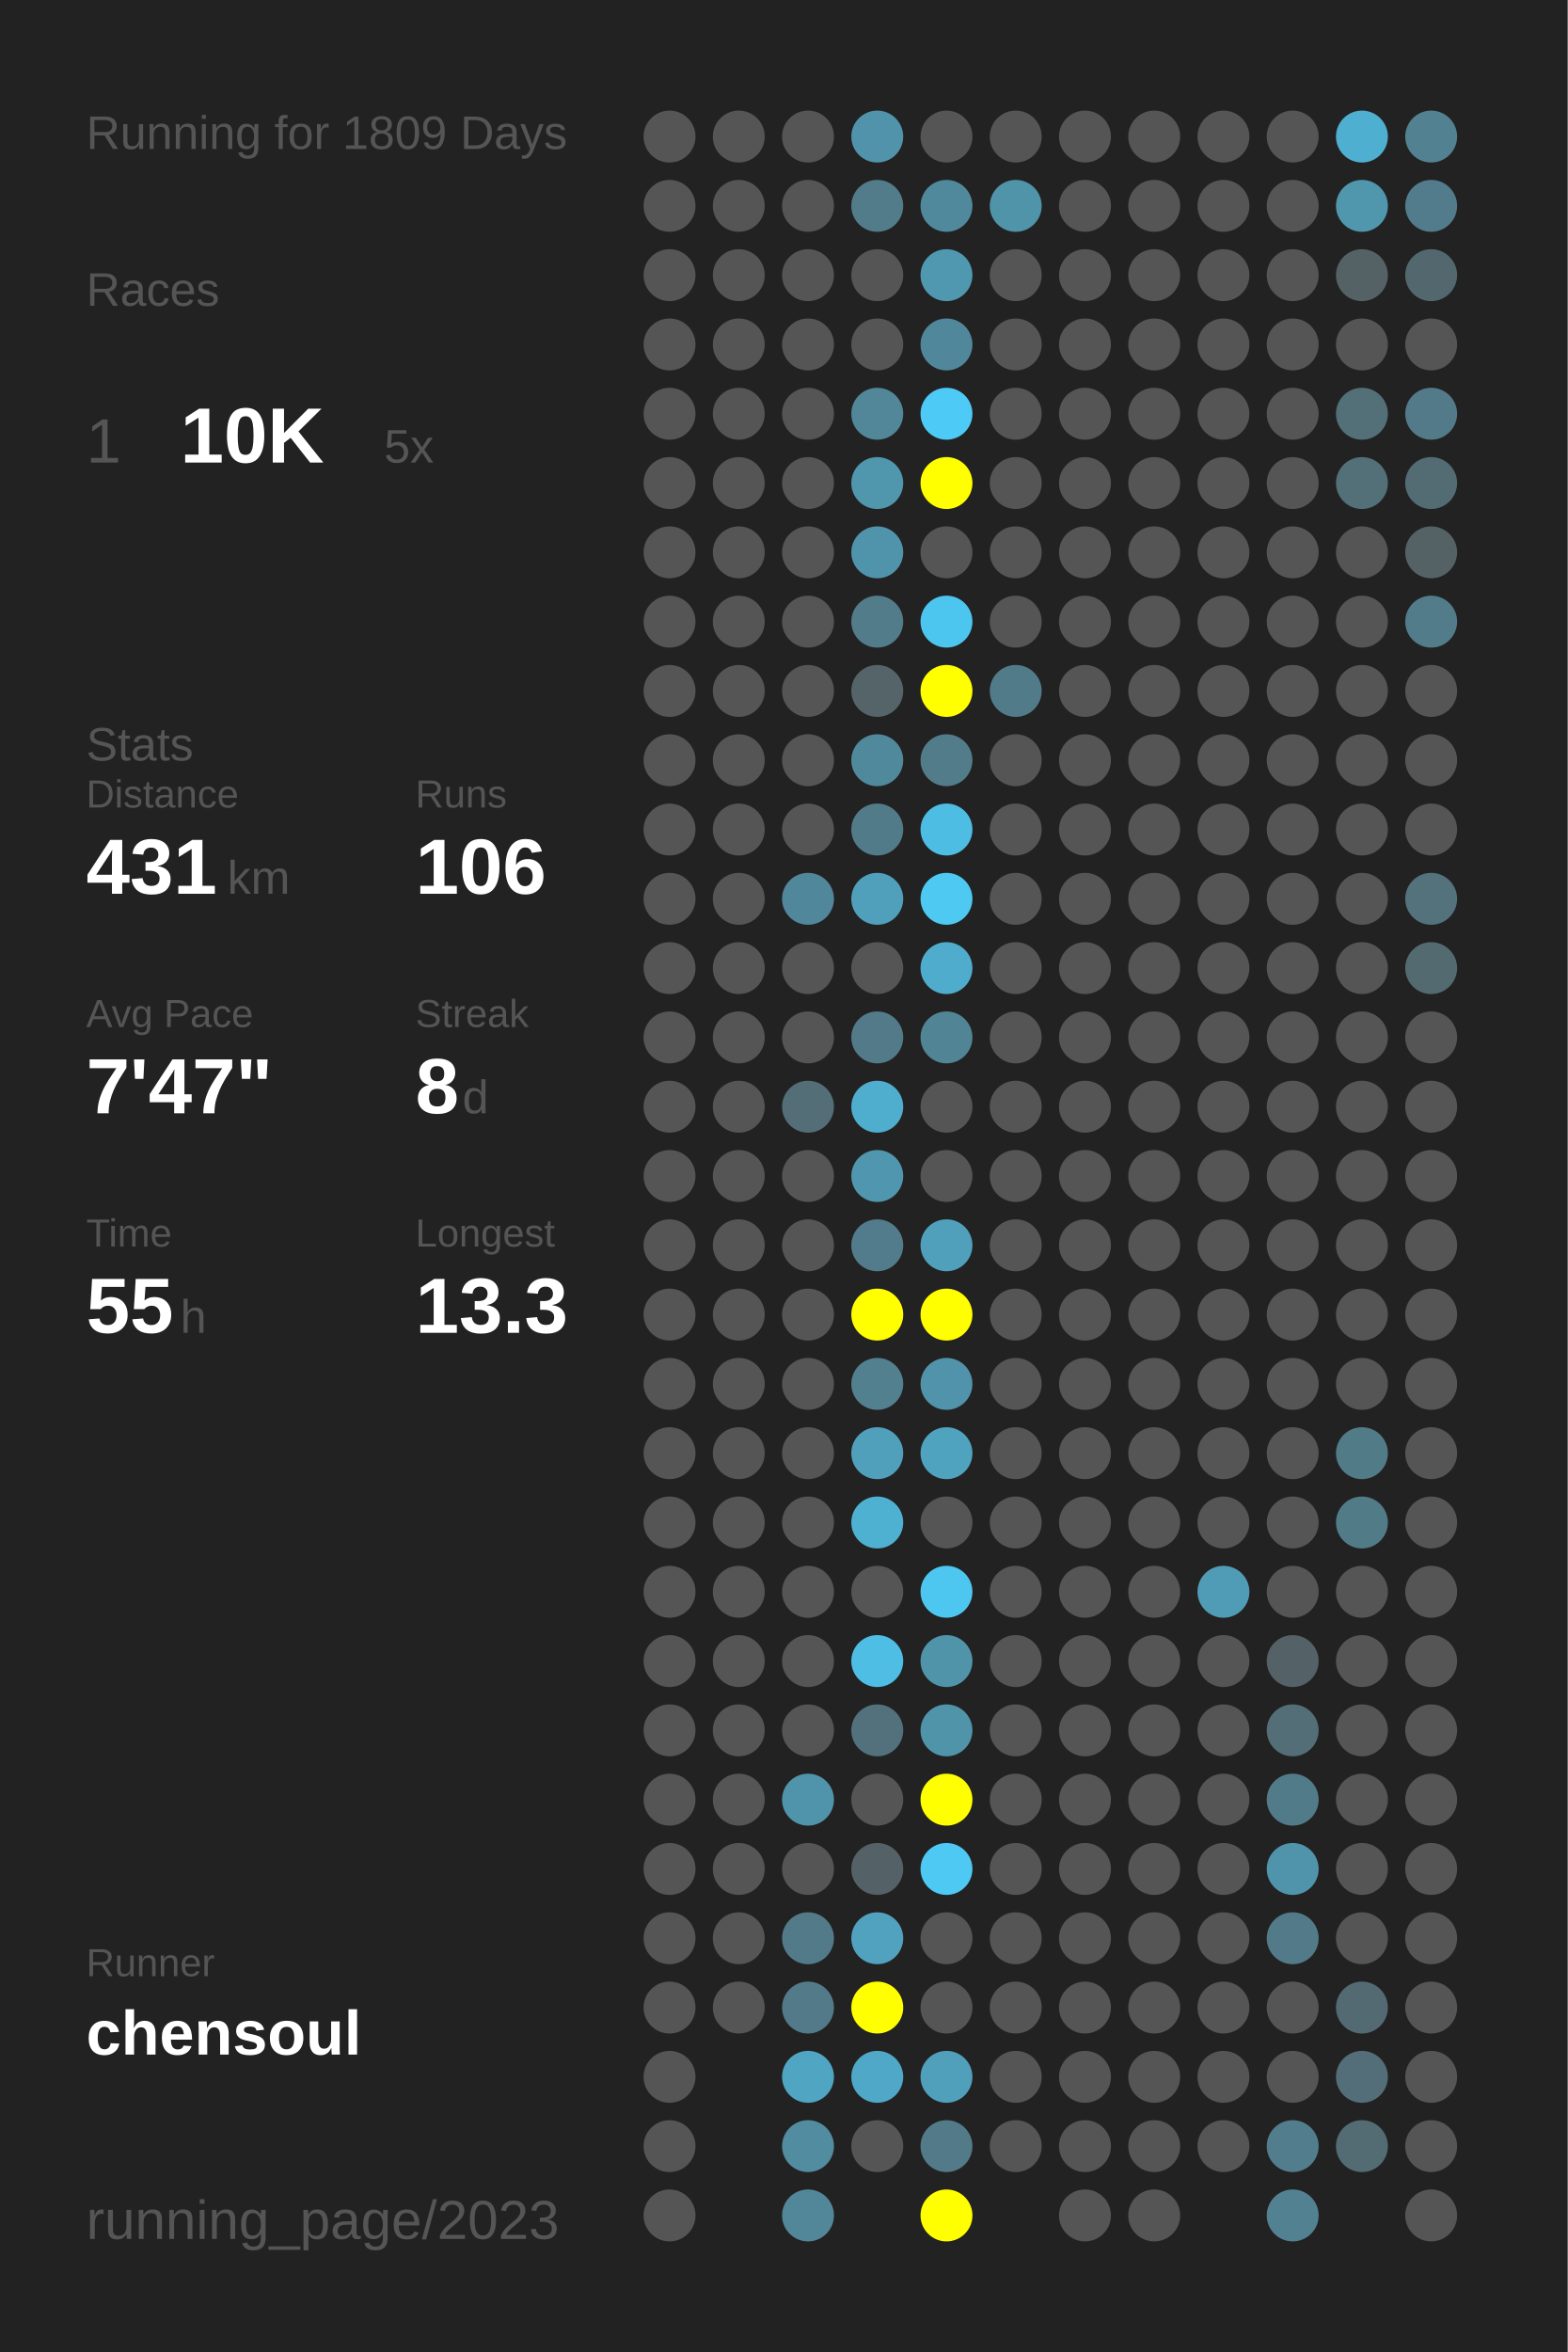
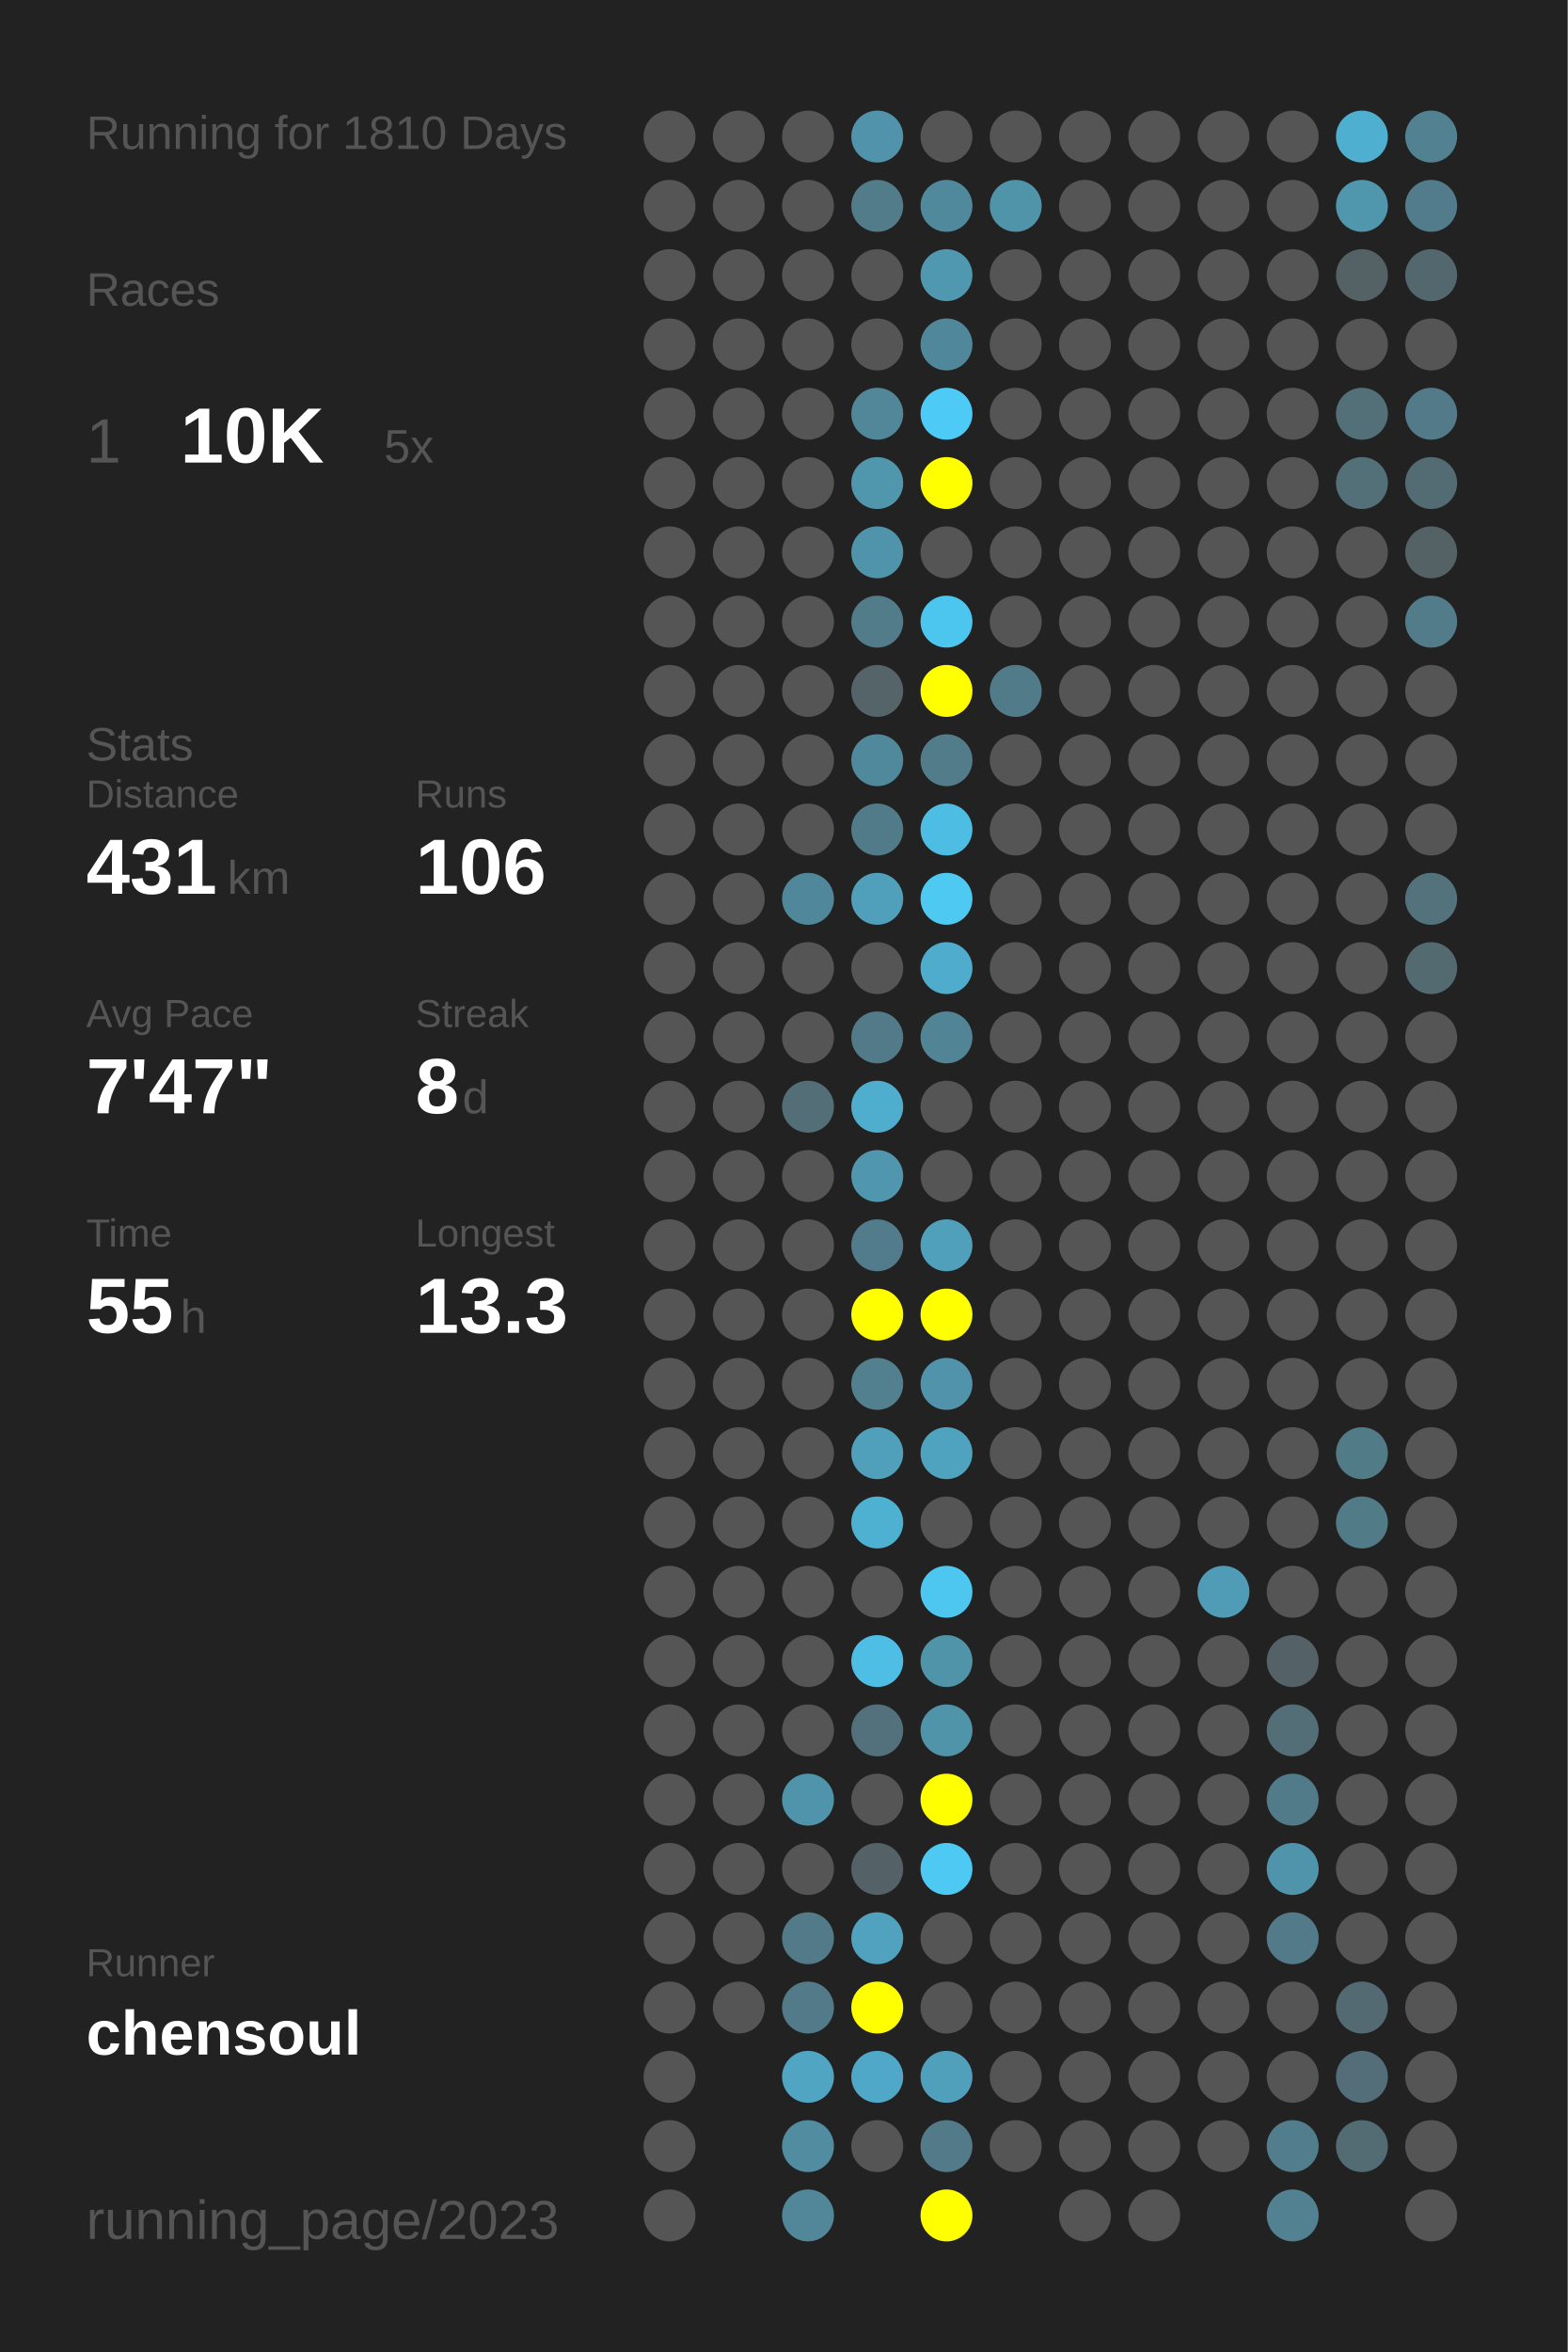
<svg xmlns="http://www.w3.org/2000/svg" baseProfile="full" height="300mm" version="1.1" viewBox="0,0,200,300" width="200mm">
  <defs />
  <rect fill="#222222" height="300" width="200" x="0" y="0" />
-   <text fill="#555555" style="font-size:6px; font-family:Arial;" x="11" y="19">Running for 1809 Days</text>
+   <text fill="#555555" style="font-size:6px; font-family:Arial;" x="11" y="19">Running for 1810 Days</text>
  <text fill="#555555" style="font-size:6px; font-family:Arial;" x="11" y="39">Races</text>
  <text fill="#555555" style="font-size:8px; font-family:Arial;" x="11" y="59">1</text>
  <text fill="#FFFFFF" style="font-size:10px; font-family:Arial; font-weight:bold;" x="23" y="59">10K</text>
  <text fill="#555555" style="font-size:6px; font-family:Arial;" x="49" y="59">5x</text>
  <text fill="#555555" style="font-size:6px; font-family:Arial;" x="11" y="97">Stats</text>
  <text fill="#555555" style="font-size:5px; font-family:Arial;" x="11" y="103">Distance</text>
  <text fill="#FFFFFF" style="font-size:10px; font-family:Arial; font-weight:bold;" x="11" y="114">431</text>
  <text fill="#555555" style="font-size:6px; font-family:Arial;" x="29" y="114">km</text>
  <text fill="#555555" style="font-size:5px; font-family:Arial;" x="53" y="103">Runs</text>
  <text fill="#FFFFFF" style="font-size:10px; font-family:Arial; font-weight:bold;" x="53" y="114">106</text>
  <text fill="#555555" style="font-size:5px; font-family:Arial;" x="11" y="131">Avg Pace</text>
  <text fill="#FFFFFF" style="font-size:10px; font-family:Arial; font-weight:bold;" x="11" y="142">7'47"</text>
  <text fill="#555555" style="font-size:5px; font-family:Arial;" x="53" y="131">Streak</text>
  <text fill="#FFFFFF" style="font-size:10px; font-family:Arial; font-weight:bold;" x="53" y="142">8</text>
  <text fill="#555555" style="font-size:6px; font-family:Arial;" x="59" y="142">d</text>
  <text fill="#555555" style="font-size:5px; font-family:Arial;" x="11" y="159">Time</text>
  <text fill="#FFFFFF" style="font-size:10px; font-family:Arial; font-weight:bold;" x="11" y="170">55</text>
  <text fill="#555555" style="font-size:6px; font-family:Arial;" x="23" y="170">h</text>
  <text fill="#555555" style="font-size:5px; font-family:Arial;" x="53" y="159">Longest</text>
  <text fill="#FFFFFF" style="font-size:10px; font-family:Arial; font-weight:bold;" x="53" y="170">13.3</text>
  <text fill="#555555" style="font-size:5px; font-family:Arial;" x="11" y="252.065">Runner</text>
  <text fill="#FFFFFF" style="font-size:8px; font-family:Arial; font-weight:bold;" x="11" y="262.065">chensoul</text>
  <text fill="#555555" style="font-size:7px; font-family:Arial;" x="11" y="285.581">running_page/2023</text>
  <circle cx="85.417" cy="17.419" fill="#555555" r="3.312" />
  <circle cx="85.417" cy="26.258" fill="#555555" r="3.312" />
  <circle cx="85.417" cy="35.097" fill="#555555" r="3.312" />
  <circle cx="85.417" cy="43.935" fill="#555555" r="3.312" />
  <circle cx="85.417" cy="52.774" fill="#555555" r="3.312" />
  <circle cx="85.417" cy="61.613" fill="#555555" r="3.312" />
  <circle cx="85.417" cy="70.452" fill="#555555" r="3.312" />
  <circle cx="85.417" cy="79.29" fill="#555555" r="3.312" />
  <circle cx="85.417" cy="88.129" fill="#555555" r="3.312" />
  <circle cx="85.417" cy="96.968" fill="#555555" r="3.312" />
  <circle cx="85.417" cy="105.806" fill="#555555" r="3.312" />
  <circle cx="85.417" cy="114.645" fill="#555555" r="3.312" />
  <circle cx="85.417" cy="123.484" fill="#555555" r="3.312" />
  <circle cx="85.417" cy="132.323" fill="#555555" r="3.312" />
  <circle cx="85.417" cy="141.161" fill="#555555" r="3.312" />
  <circle cx="85.417" cy="150" fill="#555555" r="3.312" />
  <circle cx="85.417" cy="158.839" fill="#555555" r="3.312" />
  <circle cx="85.417" cy="167.677" fill="#555555" r="3.312" />
  <circle cx="85.417" cy="176.516" fill="#555555" r="3.312" />
  <circle cx="85.417" cy="185.355" fill="#555555" r="3.312" />
  <circle cx="85.417" cy="194.194" fill="#555555" r="3.312" />
  <circle cx="85.417" cy="203.032" fill="#555555" r="3.312" />
  <circle cx="85.417" cy="211.871" fill="#555555" r="3.312" />
  <circle cx="85.417" cy="220.71" fill="#555555" r="3.312" />
  <circle cx="85.417" cy="229.548" fill="#555555" r="3.312" />
  <circle cx="85.417" cy="238.387" fill="#555555" r="3.312" />
  <circle cx="85.417" cy="247.226" fill="#555555" r="3.312" />
  <circle cx="85.417" cy="256.065" fill="#555555" r="3.312" />
  <circle cx="85.417" cy="264.903" fill="#555555" r="3.312" />
  <circle cx="85.417" cy="273.742" fill="#555555" r="3.312" />
  <circle cx="85.417" cy="282.581" fill="#555555" r="3.312" />
  <circle cx="94.25" cy="17.419" fill="#555555" r="3.312" />
  <circle cx="94.25" cy="26.258" fill="#555555" r="3.312" />
  <circle cx="94.25" cy="35.097" fill="#555555" r="3.312" />
  <circle cx="94.25" cy="43.935" fill="#555555" r="3.312" />
  <circle cx="94.25" cy="52.774" fill="#555555" r="3.312" />
  <circle cx="94.25" cy="61.613" fill="#555555" r="3.312" />
  <circle cx="94.25" cy="70.452" fill="#555555" r="3.312" />
  <circle cx="94.25" cy="79.29" fill="#555555" r="3.312" />
  <circle cx="94.25" cy="88.129" fill="#555555" r="3.312" />
  <circle cx="94.25" cy="96.968" fill="#555555" r="3.312" />
  <circle cx="94.25" cy="105.806" fill="#555555" r="3.312" />
  <circle cx="94.25" cy="114.645" fill="#555555" r="3.312" />
  <circle cx="94.25" cy="123.484" fill="#555555" r="3.312" />
  <circle cx="94.25" cy="132.323" fill="#555555" r="3.312" />
  <circle cx="94.25" cy="141.161" fill="#555555" r="3.312" />
  <circle cx="94.25" cy="150" fill="#555555" r="3.312" />
  <circle cx="94.25" cy="158.839" fill="#555555" r="3.312" />
  <circle cx="94.25" cy="167.677" fill="#555555" r="3.312" />
  <circle cx="94.25" cy="176.516" fill="#555555" r="3.312" />
  <circle cx="94.25" cy="185.355" fill="#555555" r="3.312" />
  <circle cx="94.25" cy="194.194" fill="#555555" r="3.312" />
  <circle cx="94.25" cy="203.032" fill="#555555" r="3.312" />
  <circle cx="94.25" cy="211.871" fill="#555555" r="3.312" />
  <circle cx="94.25" cy="220.71" fill="#555555" r="3.312" />
  <circle cx="94.25" cy="229.548" fill="#555555" r="3.312" />
  <circle cx="94.25" cy="238.387" fill="#555555" r="3.312" />
  <circle cx="94.25" cy="247.226" fill="#555555" r="3.312" />
  <circle cx="94.25" cy="256.065" fill="#555555" r="3.312" />
  <circle cx="103.083" cy="17.419" fill="#555555" r="3.312" />
  <circle cx="103.083" cy="26.258" fill="#555555" r="3.312" />
  <circle cx="103.083" cy="35.097" fill="#555555" r="3.312" />
  <circle cx="103.083" cy="43.935" fill="#555555" r="3.312" />
  <circle cx="103.083" cy="52.774" fill="#555555" r="3.312" />
  <circle cx="103.083" cy="61.613" fill="#555555" r="3.312" />
  <circle cx="103.083" cy="70.452" fill="#555555" r="3.312" />
  <circle cx="103.083" cy="79.29" fill="#555555" r="3.312" />
  <circle cx="103.083" cy="88.129" fill="#555555" r="3.312" />
  <circle cx="103.083" cy="96.968" fill="#555555" r="3.312" />
  <circle cx="103.083" cy="105.806" fill="#555555" r="3.312" />
  <circle cx="103.083" cy="114.645" fill="#51879a" r="3.312" />
  <circle cx="103.083" cy="123.484" fill="#555555" r="3.312" />
  <circle cx="103.083" cy="132.323" fill="#555555" r="3.312" />
  <circle cx="103.083" cy="141.161" fill="#536e77" r="3.312" />
  <circle cx="103.083" cy="150" fill="#555555" r="3.312" />
  <circle cx="103.083" cy="158.839" fill="#555555" r="3.312" />
  <circle cx="103.083" cy="167.677" fill="#555555" r="3.312" />
  <circle cx="103.083" cy="176.516" fill="#555555" r="3.312" />
  <circle cx="103.083" cy="185.355" fill="#555555" r="3.312" />
  <circle cx="103.083" cy="194.194" fill="#555555" r="3.312" />
  <circle cx="103.083" cy="203.032" fill="#555555" r="3.312" />
  <circle cx="103.083" cy="211.871" fill="#555555" r="3.312" />
  <circle cx="103.083" cy="220.71" fill="#555555" r="3.312" />
  <circle cx="103.083" cy="229.548" fill="#5094ac" r="3.312" />
  <circle cx="103.083" cy="238.387" fill="#555555" r="3.312" />
  <circle cx="103.083" cy="247.226" fill="#527a88" r="3.312" />
  <circle cx="103.083" cy="256.065" fill="#527a88" r="3.312" />
  <circle cx="103.083" cy="264.903" fill="#4fa5c2" r="3.312" />
  <circle cx="103.083" cy="273.742" fill="#518ca0" r="3.312" />
  <circle cx="103.083" cy="282.581" fill="#518799" r="3.312" />
  <circle cx="111.917" cy="17.419" fill="#5093aa" r="3.312" />
  <circle cx="111.917" cy="26.258" fill="#527c8a" r="3.312" />
  <circle cx="111.917" cy="35.097" fill="#555555" r="3.312" />
  <circle cx="111.917" cy="43.935" fill="#555555" r="3.312" />
  <circle cx="111.917" cy="52.774" fill="#518799" r="3.312" />
  <circle cx="111.917" cy="61.613" fill="#5096ad" r="3.312" />
  <circle cx="111.917" cy="70.452" fill="#5094ab" r="3.312" />
  <circle cx="111.917" cy="79.29" fill="#527c8a" r="3.312" />
  <circle cx="111.917" cy="88.129" fill="#546469" r="3.312" />
  <circle cx="111.917" cy="96.968" fill="#51899c" r="3.312" />
  <circle cx="111.917" cy="105.806" fill="#527b89" r="3.312" />
  <circle cx="111.917" cy="114.645" fill="#50a0bb" r="3.312" />
  <circle cx="111.917" cy="123.484" fill="#555555" r="3.312" />
  <circle cx="111.917" cy="132.323" fill="#527a88" r="3.312" />
  <circle cx="111.917" cy="141.161" fill="#4fadcd" r="3.312" />
  <circle cx="111.917" cy="150" fill="#5096ae" r="3.312" />
  <circle cx="111.917" cy="158.839" fill="#527c8b" r="3.312" />
  <circle cx="111.917" cy="167.677" fill="#FFFF00" r="3.312" />
  <circle cx="111.917" cy="176.516" fill="#52808f" r="3.312" />
  <circle cx="111.917" cy="185.355" fill="#50a0bc" r="3.312" />
  <circle cx="111.917" cy="194.194" fill="#4fb1d2" r="3.312" />
  <circle cx="111.917" cy="203.032" fill="#555555" r="3.312" />
  <circle cx="111.917" cy="211.871" fill="#4ebee5" r="3.312" />
  <circle cx="111.917" cy="220.71" fill="#53717c" r="3.312" />
  <circle cx="111.917" cy="229.548" fill="#555555" r="3.312" />
  <circle cx="111.917" cy="238.387" fill="#546166" r="3.312" />
  <circle cx="111.917" cy="247.226" fill="#50a2be" r="3.312" />
  <circle cx="111.917" cy="256.065" fill="#FFFF00" r="3.312" />
  <circle cx="111.917" cy="264.903" fill="#4fa8c7" r="3.312" />
  <circle cx="111.917" cy="273.742" fill="#555555" r="3.312" />
  <circle cx="120.75" cy="17.419" fill="#555555" r="3.312" />
  <circle cx="120.75" cy="26.258" fill="#51899c" r="3.312" />
  <circle cx="120.75" cy="35.097" fill="#5098b0" r="3.312" />
  <circle cx="120.75" cy="43.935" fill="#51879a" r="3.312" />
  <circle cx="120.75" cy="52.774" fill="#4dcaf5" r="3.312" />
  <circle cx="120.75" cy="61.613" fill="#FFFF00" r="3.312" />
  <circle cx="120.75" cy="70.452" fill="#555555" r="3.312" />
  <circle cx="120.75" cy="79.29" fill="#4dc6ef" r="3.312" />
  <circle cx="120.75" cy="88.129" fill="#FFFF00" r="3.312" />
  <circle cx="120.75" cy="96.968" fill="#527c8a" r="3.312" />
  <circle cx="120.75" cy="105.806" fill="#4ebde3" r="3.312" />
  <circle cx="120.75" cy="114.645" fill="#4dc9f2" r="3.312" />
  <circle cx="120.75" cy="123.484" fill="#4faccc" r="3.312" />
  <circle cx="120.75" cy="132.323" fill="#518596" r="3.312" />
  <circle cx="120.75" cy="141.161" fill="#555555" r="3.312" />
  <circle cx="120.75" cy="150" fill="#555555" r="3.312" />
  <circle cx="120.75" cy="158.839" fill="#50a0bc" r="3.312" />
  <circle cx="120.75" cy="167.677" fill="#FFFF00" r="3.312" />
  <circle cx="120.75" cy="176.516" fill="#5093aa" r="3.312" />
  <circle cx="120.75" cy="185.355" fill="#4fa3bf" r="3.312" />
  <circle cx="120.75" cy="194.194" fill="#555555" r="3.312" />
  <circle cx="120.75" cy="203.032" fill="#4dc7f0" r="3.312" />
  <circle cx="120.75" cy="211.871" fill="#5094aa" r="3.312" />
  <circle cx="120.75" cy="220.71" fill="#5094aa" r="3.312" />
  <circle cx="120.75" cy="229.548" fill="#FFFF00" r="3.312" />
  <circle cx="120.75" cy="238.387" fill="#4dc9f3" r="3.312" />
  <circle cx="120.75" cy="247.226" fill="#555555" r="3.312" />
  <circle cx="120.75" cy="256.065" fill="#555555" r="3.312" />
  <circle cx="120.75" cy="264.903" fill="#50a0bb" r="3.312" />
  <circle cx="120.75" cy="273.742" fill="#527a88" r="3.312" />
  <circle cx="120.75" cy="282.581" fill="#FFFF00" r="3.312" />
  <circle cx="129.583" cy="17.419" fill="#555555" r="3.312" />
  <circle cx="129.583" cy="26.258" fill="#5094aa" r="3.312" />
  <circle cx="129.583" cy="35.097" fill="#555555" r="3.312" />
  <circle cx="129.583" cy="43.935" fill="#555555" r="3.312" />
  <circle cx="129.583" cy="52.774" fill="#555555" r="3.312" />
  <circle cx="129.583" cy="61.613" fill="#555555" r="3.312" />
  <circle cx="129.583" cy="70.452" fill="#555555" r="3.312" />
  <circle cx="129.583" cy="79.29" fill="#555555" r="3.312" />
  <circle cx="129.583" cy="88.129" fill="#527b89" r="3.312" />
  <circle cx="129.583" cy="96.968" fill="#555555" r="3.312" />
  <circle cx="129.583" cy="105.806" fill="#555555" r="3.312" />
  <circle cx="129.583" cy="114.645" fill="#555555" r="3.312" />
  <circle cx="129.583" cy="123.484" fill="#555555" r="3.312" />
  <circle cx="129.583" cy="132.323" fill="#555555" r="3.312" />
  <circle cx="129.583" cy="141.161" fill="#555555" r="3.312" />
  <circle cx="129.583" cy="150" fill="#555555" r="3.312" />
  <circle cx="129.583" cy="158.839" fill="#555555" r="3.312" />
  <circle cx="129.583" cy="167.677" fill="#555555" r="3.312" />
  <circle cx="129.583" cy="176.516" fill="#555555" r="3.312" />
  <circle cx="129.583" cy="185.355" fill="#555555" r="3.312" />
  <circle cx="129.583" cy="194.194" fill="#555555" r="3.312" />
  <circle cx="129.583" cy="203.032" fill="#555555" r="3.312" />
  <circle cx="129.583" cy="211.871" fill="#555555" r="3.312" />
  <circle cx="129.583" cy="220.71" fill="#555555" r="3.312" />
  <circle cx="129.583" cy="229.548" fill="#555555" r="3.312" />
  <circle cx="129.583" cy="238.387" fill="#555555" r="3.312" />
  <circle cx="129.583" cy="247.226" fill="#555555" r="3.312" />
  <circle cx="129.583" cy="256.065" fill="#555555" r="3.312" />
  <circle cx="129.583" cy="264.903" fill="#555555" r="3.312" />
  <circle cx="129.583" cy="273.742" fill="#555555" r="3.312" />
  <circle cx="138.417" cy="17.419" fill="#555555" r="3.312" />
  <circle cx="138.417" cy="26.258" fill="#555555" r="3.312" />
  <circle cx="138.417" cy="35.097" fill="#555555" r="3.312" />
  <circle cx="138.417" cy="43.935" fill="#555555" r="3.312" />
  <circle cx="138.417" cy="52.774" fill="#555555" r="3.312" />
  <circle cx="138.417" cy="61.613" fill="#555555" r="3.312" />
  <circle cx="138.417" cy="70.452" fill="#555555" r="3.312" />
  <circle cx="138.417" cy="79.29" fill="#555555" r="3.312" />
  <circle cx="138.417" cy="88.129" fill="#555555" r="3.312" />
  <circle cx="138.417" cy="96.968" fill="#555555" r="3.312" />
  <circle cx="138.417" cy="105.806" fill="#555555" r="3.312" />
  <circle cx="138.417" cy="114.645" fill="#555555" r="3.312" />
  <circle cx="138.417" cy="123.484" fill="#555555" r="3.312" />
  <circle cx="138.417" cy="132.323" fill="#555555" r="3.312" />
  <circle cx="138.417" cy="141.161" fill="#555555" r="3.312" />
  <circle cx="138.417" cy="150" fill="#555555" r="3.312" />
  <circle cx="138.417" cy="158.839" fill="#555555" r="3.312" />
  <circle cx="138.417" cy="167.677" fill="#555555" r="3.312" />
  <circle cx="138.417" cy="176.516" fill="#555555" r="3.312" />
  <circle cx="138.417" cy="185.355" fill="#555555" r="3.312" />
  <circle cx="138.417" cy="194.194" fill="#555555" r="3.312" />
  <circle cx="138.417" cy="203.032" fill="#555555" r="3.312" />
  <circle cx="138.417" cy="211.871" fill="#555555" r="3.312" />
  <circle cx="138.417" cy="220.71" fill="#555555" r="3.312" />
  <circle cx="138.417" cy="229.548" fill="#555555" r="3.312" />
  <circle cx="138.417" cy="238.387" fill="#555555" r="3.312" />
  <circle cx="138.417" cy="247.226" fill="#555555" r="3.312" />
  <circle cx="138.417" cy="256.065" fill="#555555" r="3.312" />
  <circle cx="138.417" cy="264.903" fill="#555555" r="3.312" />
  <circle cx="138.417" cy="273.742" fill="#555555" r="3.312" />
  <circle cx="138.417" cy="282.581" fill="#555555" r="3.312" />
  <circle cx="147.25" cy="17.419" fill="#555555" r="3.312" />
  <circle cx="147.25" cy="26.258" fill="#555555" r="3.312" />
  <circle cx="147.25" cy="35.097" fill="#555555" r="3.312" />
  <circle cx="147.25" cy="43.935" fill="#555555" r="3.312" />
  <circle cx="147.25" cy="52.774" fill="#555555" r="3.312" />
  <circle cx="147.25" cy="61.613" fill="#555555" r="3.312" />
  <circle cx="147.25" cy="70.452" fill="#555555" r="3.312" />
  <circle cx="147.25" cy="79.29" fill="#555555" r="3.312" />
  <circle cx="147.25" cy="88.129" fill="#555555" r="3.312" />
  <circle cx="147.25" cy="96.968" fill="#555555" r="3.312" />
  <circle cx="147.25" cy="105.806" fill="#555555" r="3.312" />
  <circle cx="147.25" cy="114.645" fill="#555555" r="3.312" />
  <circle cx="147.25" cy="123.484" fill="#555555" r="3.312" />
  <circle cx="147.25" cy="132.323" fill="#555555" r="3.312" />
  <circle cx="147.25" cy="141.161" fill="#555555" r="3.312" />
  <circle cx="147.25" cy="150" fill="#555555" r="3.312" />
  <circle cx="147.25" cy="158.839" fill="#555555" r="3.312" />
  <circle cx="147.25" cy="167.677" fill="#555555" r="3.312" />
  <circle cx="147.25" cy="176.516" fill="#555555" r="3.312" />
  <circle cx="147.25" cy="185.355" fill="#555555" r="3.312" />
  <circle cx="147.25" cy="194.194" fill="#555555" r="3.312" />
  <circle cx="147.25" cy="203.032" fill="#555555" r="3.312" />
  <circle cx="147.25" cy="211.871" fill="#555555" r="3.312" />
  <circle cx="147.25" cy="220.71" fill="#555555" r="3.312" />
  <circle cx="147.25" cy="229.548" fill="#555555" r="3.312" />
  <circle cx="147.25" cy="238.387" fill="#555555" r="3.312" />
  <circle cx="147.25" cy="247.226" fill="#555555" r="3.312" />
  <circle cx="147.25" cy="256.065" fill="#555555" r="3.312" />
  <circle cx="147.25" cy="264.903" fill="#555555" r="3.312" />
  <circle cx="147.25" cy="273.742" fill="#555555" r="3.312" />
  <circle cx="147.25" cy="282.581" fill="#555555" r="3.312" />
  <circle cx="156.083" cy="17.419" fill="#555555" r="3.312" />
  <circle cx="156.083" cy="26.258" fill="#555555" r="3.312" />
  <circle cx="156.083" cy="35.097" fill="#555555" r="3.312" />
  <circle cx="156.083" cy="43.935" fill="#555555" r="3.312" />
  <circle cx="156.083" cy="52.774" fill="#555555" r="3.312" />
  <circle cx="156.083" cy="61.613" fill="#555555" r="3.312" />
  <circle cx="156.083" cy="70.452" fill="#555555" r="3.312" />
  <circle cx="156.083" cy="79.29" fill="#555555" r="3.312" />
  <circle cx="156.083" cy="88.129" fill="#555555" r="3.312" />
  <circle cx="156.083" cy="96.968" fill="#555555" r="3.312" />
  <circle cx="156.083" cy="105.806" fill="#555555" r="3.312" />
  <circle cx="156.083" cy="114.645" fill="#555555" r="3.312" />
  <circle cx="156.083" cy="123.484" fill="#555555" r="3.312" />
  <circle cx="156.083" cy="132.323" fill="#555555" r="3.312" />
  <circle cx="156.083" cy="141.161" fill="#555555" r="3.312" />
  <circle cx="156.083" cy="150" fill="#555555" r="3.312" />
  <circle cx="156.083" cy="158.839" fill="#555555" r="3.312" />
  <circle cx="156.083" cy="167.677" fill="#555555" r="3.312" />
  <circle cx="156.083" cy="176.516" fill="#555555" r="3.312" />
  <circle cx="156.083" cy="185.355" fill="#555555" r="3.312" />
  <circle cx="156.083" cy="194.194" fill="#555555" r="3.312" />
  <circle cx="156.083" cy="203.032" fill="#509cb6" r="3.312" />
  <circle cx="156.083" cy="211.871" fill="#555555" r="3.312" />
  <circle cx="156.083" cy="220.71" fill="#555555" r="3.312" />
  <circle cx="156.083" cy="229.548" fill="#555555" r="3.312" />
  <circle cx="156.083" cy="238.387" fill="#555555" r="3.312" />
  <circle cx="156.083" cy="247.226" fill="#555555" r="3.312" />
  <circle cx="156.083" cy="256.065" fill="#555555" r="3.312" />
  <circle cx="156.083" cy="264.903" fill="#555555" r="3.312" />
  <circle cx="156.083" cy="273.742" fill="#555555" r="3.312" />
  <circle cx="164.917" cy="17.419" fill="#555555" r="3.312" />
  <circle cx="164.917" cy="26.258" fill="#555555" r="3.312" />
  <circle cx="164.917" cy="35.097" fill="#555555" r="3.312" />
  <circle cx="164.917" cy="43.935" fill="#555555" r="3.312" />
  <circle cx="164.917" cy="52.774" fill="#555555" r="3.312" />
  <circle cx="164.917" cy="61.613" fill="#555555" r="3.312" />
  <circle cx="164.917" cy="70.452" fill="#555555" r="3.312" />
  <circle cx="164.917" cy="79.29" fill="#555555" r="3.312" />
  <circle cx="164.917" cy="88.129" fill="#555555" r="3.312" />
  <circle cx="164.917" cy="96.968" fill="#555555" r="3.312" />
  <circle cx="164.917" cy="105.806" fill="#555555" r="3.312" />
  <circle cx="164.917" cy="114.645" fill="#555555" r="3.312" />
  <circle cx="164.917" cy="123.484" fill="#555555" r="3.312" />
  <circle cx="164.917" cy="132.323" fill="#555555" r="3.312" />
  <circle cx="164.917" cy="141.161" fill="#555555" r="3.312" />
  <circle cx="164.917" cy="150" fill="#555555" r="3.312" />
  <circle cx="164.917" cy="158.839" fill="#555555" r="3.312" />
  <circle cx="164.917" cy="167.677" fill="#555555" r="3.312" />
  <circle cx="164.917" cy="176.516" fill="#555555" r="3.312" />
  <circle cx="164.917" cy="185.355" fill="#555555" r="3.312" />
  <circle cx="164.917" cy="194.194" fill="#555555" r="3.312" />
  <circle cx="164.917" cy="203.032" fill="#555555" r="3.312" />
  <circle cx="164.917" cy="211.871" fill="#546166" r="3.312" />
  <circle cx="164.917" cy="220.71" fill="#536e77" r="3.312" />
  <circle cx="164.917" cy="229.548" fill="#527b89" r="3.312" />
  <circle cx="164.917" cy="238.387" fill="#5094ab" r="3.312" />
  <circle cx="164.917" cy="247.226" fill="#527a88" r="3.312" />
  <circle cx="164.917" cy="256.065" fill="#555555" r="3.312" />
  <circle cx="164.917" cy="264.903" fill="#555555" r="3.312" />
  <circle cx="164.917" cy="273.742" fill="#527d8c" r="3.312" />
  <circle cx="164.917" cy="282.581" fill="#528191" r="3.312" />
  <circle cx="173.75" cy="17.419" fill="#4fafd0" r="3.312" />
  <circle cx="173.75" cy="26.258" fill="#5096ad" r="3.312" />
  <circle cx="173.75" cy="35.097" fill="#546266" r="3.312" />
  <circle cx="173.75" cy="43.935" fill="#555555" r="3.312" />
  <circle cx="173.75" cy="52.774" fill="#537079" r="3.312" />
  <circle cx="173.75" cy="61.613" fill="#536f78" r="3.312" />
  <circle cx="173.75" cy="70.452" fill="#555555" r="3.312" />
  <circle cx="173.75" cy="79.29" fill="#555555" r="3.312" />
  <circle cx="173.75" cy="88.129" fill="#555555" r="3.312" />
  <circle cx="173.75" cy="96.968" fill="#555555" r="3.312" />
  <circle cx="173.75" cy="105.806" fill="#555555" r="3.312" />
  <circle cx="173.75" cy="114.645" fill="#555555" r="3.312" />
  <circle cx="173.75" cy="123.484" fill="#555555" r="3.312" />
  <circle cx="173.75" cy="132.323" fill="#555555" r="3.312" />
  <circle cx="173.75" cy="141.161" fill="#555555" r="3.312" />
  <circle cx="173.75" cy="150" fill="#555555" r="3.312" />
  <circle cx="173.75" cy="158.839" fill="#555555" r="3.312" />
  <circle cx="173.75" cy="167.677" fill="#555555" r="3.312" />
  <circle cx="173.75" cy="176.516" fill="#555555" r="3.312" />
  <circle cx="173.75" cy="185.355" fill="#527b88" r="3.312" />
  <circle cx="173.75" cy="194.194" fill="#527b88" r="3.312" />
  <circle cx="173.75" cy="203.032" fill="#555555" r="3.312" />
  <circle cx="173.75" cy="211.871" fill="#555555" r="3.312" />
  <circle cx="173.75" cy="220.71" fill="#555555" r="3.312" />
  <circle cx="173.75" cy="229.548" fill="#555555" r="3.312" />
  <circle cx="173.75" cy="238.387" fill="#555555" r="3.312" />
  <circle cx="173.75" cy="247.226" fill="#555555" r="3.312" />
  <circle cx="173.75" cy="256.065" fill="#536a72" r="3.312" />
  <circle cx="173.75" cy="264.903" fill="#536e78" r="3.312" />
  <circle cx="173.75" cy="273.742" fill="#536c74" r="3.312" />
  <circle cx="182.583" cy="17.419" fill="#528191" r="3.312" />
  <circle cx="182.583" cy="26.258" fill="#527c8b" r="3.312" />
  <circle cx="182.583" cy="35.097" fill="#53686e" r="3.312" />
  <circle cx="182.583" cy="43.935" fill="#555555" r="3.312" />
  <circle cx="182.583" cy="52.774" fill="#527a88" r="3.312" />
  <circle cx="182.583" cy="61.613" fill="#536c74" r="3.312" />
  <circle cx="182.583" cy="70.452" fill="#546266" r="3.312" />
  <circle cx="182.583" cy="79.29" fill="#527c8a" r="3.312" />
  <circle cx="182.583" cy="88.129" fill="#555555" r="3.312" />
  <circle cx="182.583" cy="96.968" fill="#555555" r="3.312" />
  <circle cx="182.583" cy="105.806" fill="#555555" r="3.312" />
  <circle cx="182.583" cy="114.645" fill="#53727c" r="3.312" />
  <circle cx="182.583" cy="123.484" fill="#536a71" r="3.312" />
  <circle cx="182.583" cy="132.323" fill="#555555" r="3.312" />
  <circle cx="182.583" cy="141.161" fill="#555555" r="3.312" />
  <circle cx="182.583" cy="150" fill="#555555" r="3.312" />
  <circle cx="182.583" cy="158.839" fill="#555555" r="3.312" />
  <circle cx="182.583" cy="167.677" fill="#555555" r="3.312" />
  <circle cx="182.583" cy="176.516" fill="#555555" r="3.312" />
  <circle cx="182.583" cy="185.355" fill="#555555" r="3.312" />
  <circle cx="182.583" cy="194.194" fill="#555555" r="3.312" />
  <circle cx="182.583" cy="203.032" fill="#555555" r="3.312" />
  <circle cx="182.583" cy="211.871" fill="#555555" r="3.312" />
  <circle cx="182.583" cy="220.71" fill="#555555" r="3.312" />
  <circle cx="182.583" cy="229.548" fill="#555555" r="3.312" />
  <circle cx="182.583" cy="238.387" fill="#555555" r="3.312" />
  <circle cx="182.583" cy="247.226" fill="#555555" r="3.312" />
  <circle cx="182.583" cy="256.065" fill="#555555" r="3.312" />
  <circle cx="182.583" cy="264.903" fill="#555555" r="3.312" />
  <circle cx="182.583" cy="273.742" fill="#555555" r="3.312" />
  <circle cx="182.583" cy="282.581" fill="#555555" r="3.312" />
</svg>
